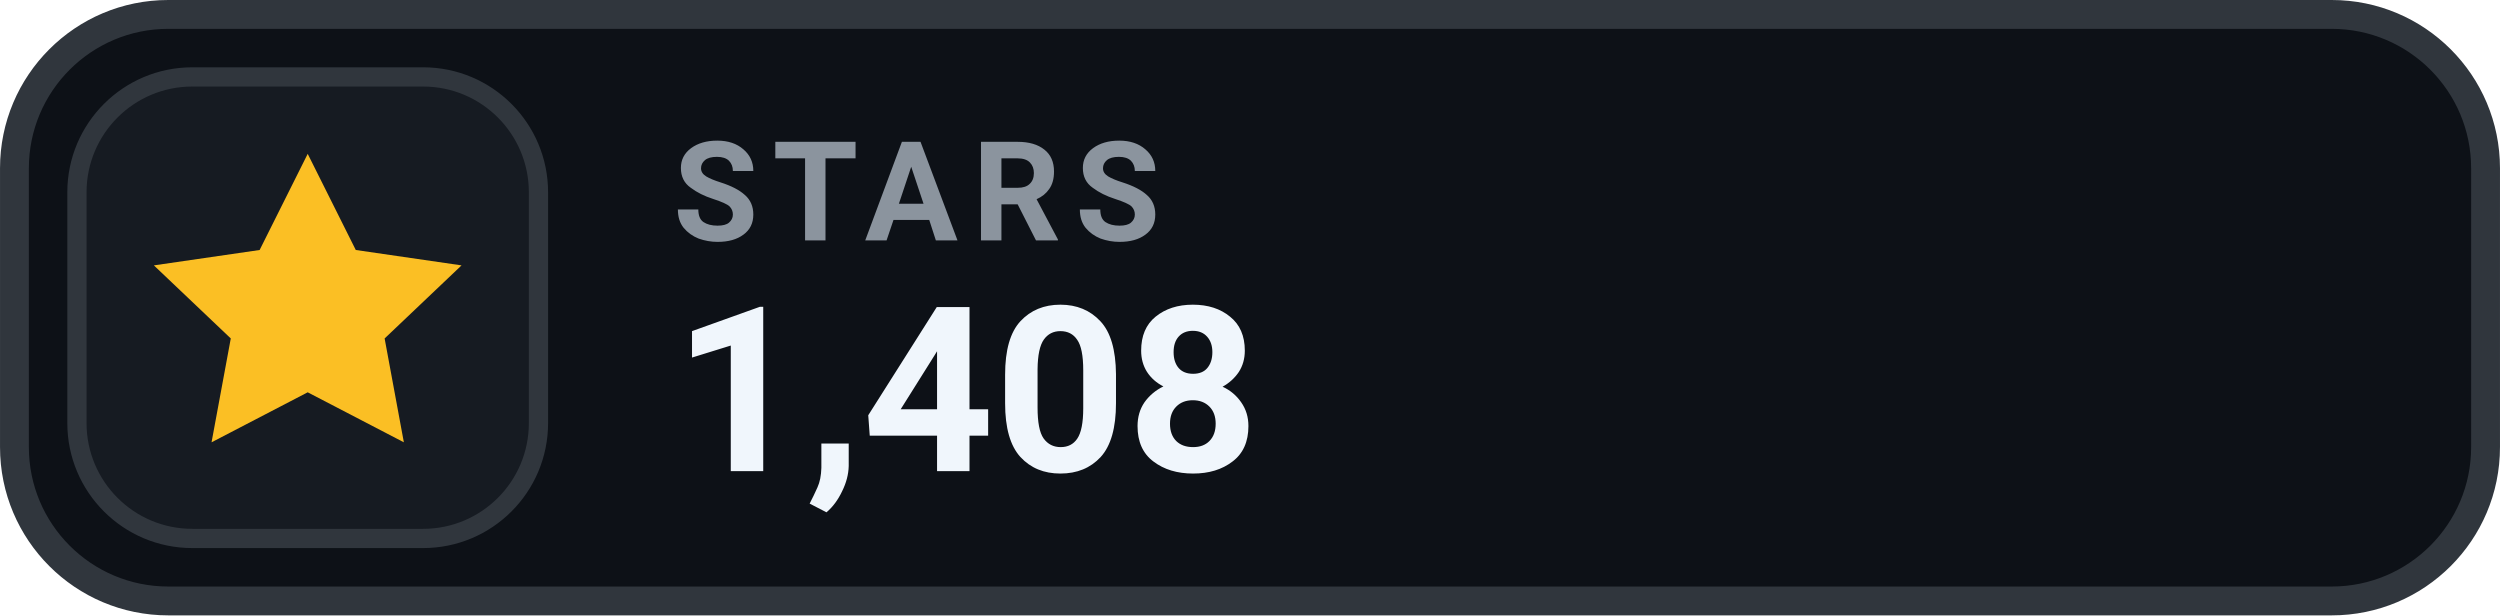
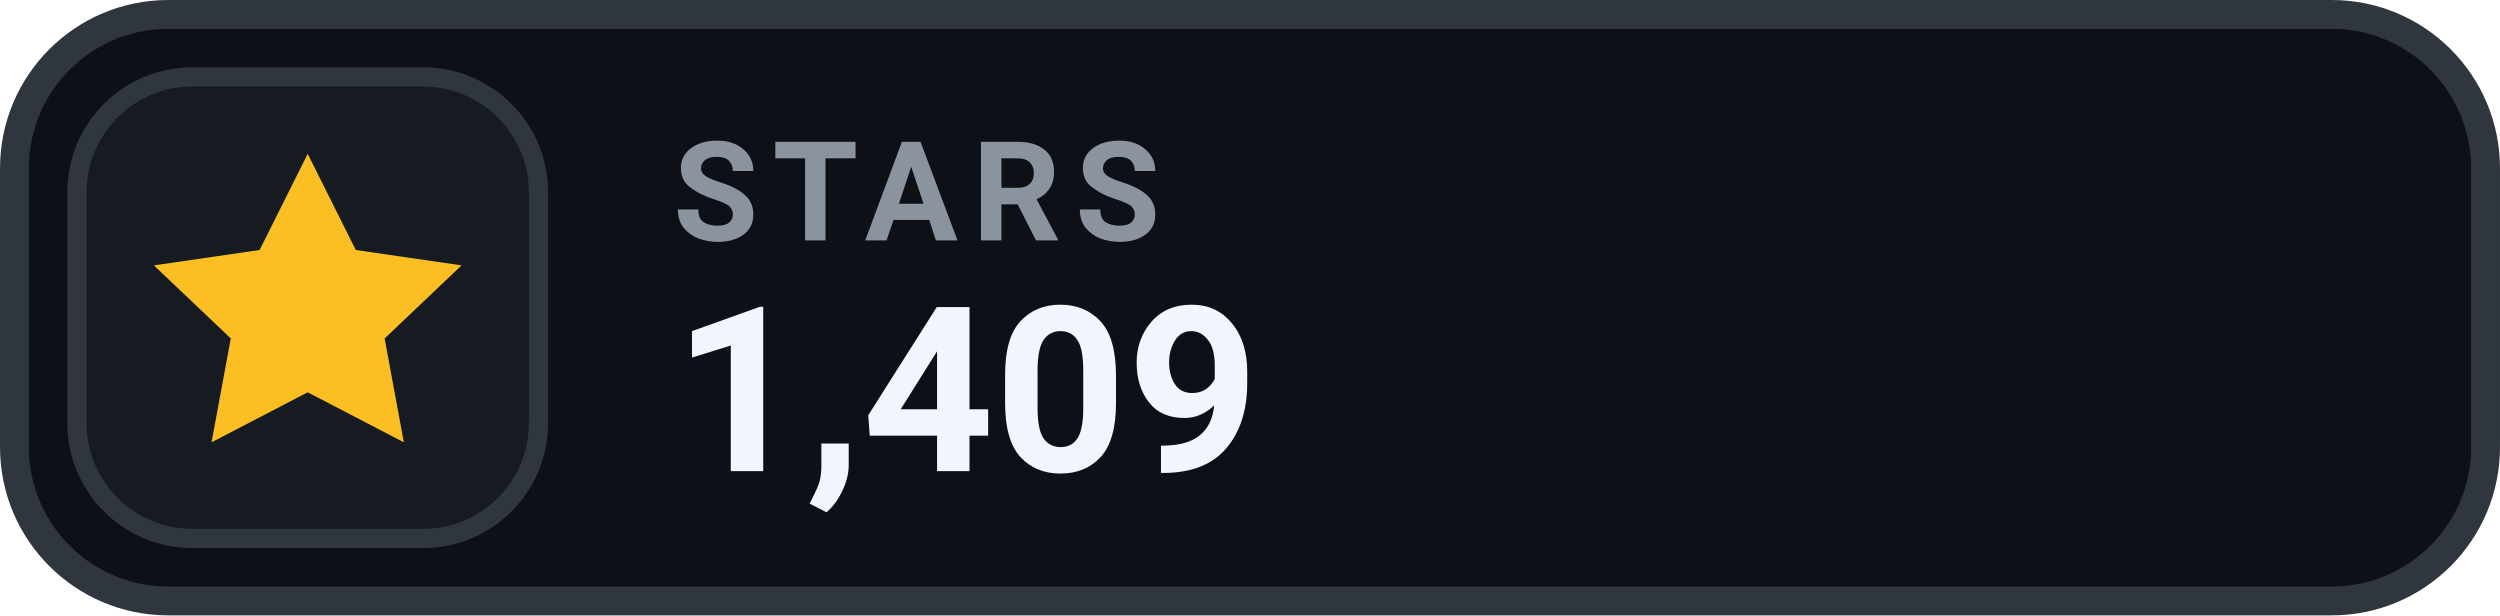
- <svg xmlns="http://www.w3.org/2000/svg" width="126" height="31.015" viewBox="0 0 130 32" role="img" aria-label="STARS 1,408">
+ <svg xmlns="http://www.w3.org/2000/svg" width="126" height="31.015" viewBox="0 0 130 32" role="img" aria-label="STARS 1,409">
  <rect x=".75" y=".75" width="128.5" height="30.5" rx="8" fill="#0D1117" stroke="#30363D" stroke-width="1.5" />
  <rect x="4" y="4" width="24" height="24" rx="6" fill="#161B22" stroke="#30363D" stroke-width="1" />
  <g transform="translate(16 16)" style="color:#FBBF24;">
    <path d="M0 -8 l2.5 5 5.5 .8 -4 3.8 1 5.4 -5 -2.6 -5 2.6 1 -5.4 -4 -3.8 5.5 -.8 Z" fill="currentColor" />
  </g>
  <text x="35" y="12.5" fill="#8B949E" font-family="-apple-system,BlinkMacSystemFont,'Segoe UI',Roboto,Helvetica,Arial,sans-serif" font-size="7.2" font-weight="700" letter-spacing=".75">STARS</text>
-   <text x="35" y="24.5" fill="#F0F6FC" font-family="-apple-system,BlinkMacSystemFont,'Segoe UI',Roboto,Helvetica,Arial,sans-serif" font-size="12" font-weight="700">1,408</text>
+   <text x="35" y="24.5" fill="#F0F6FC" font-family="-apple-system,BlinkMacSystemFont,'Segoe UI',Roboto,Helvetica,Arial,sans-serif" font-size="12" font-weight="700">1,409</text>
</svg>
